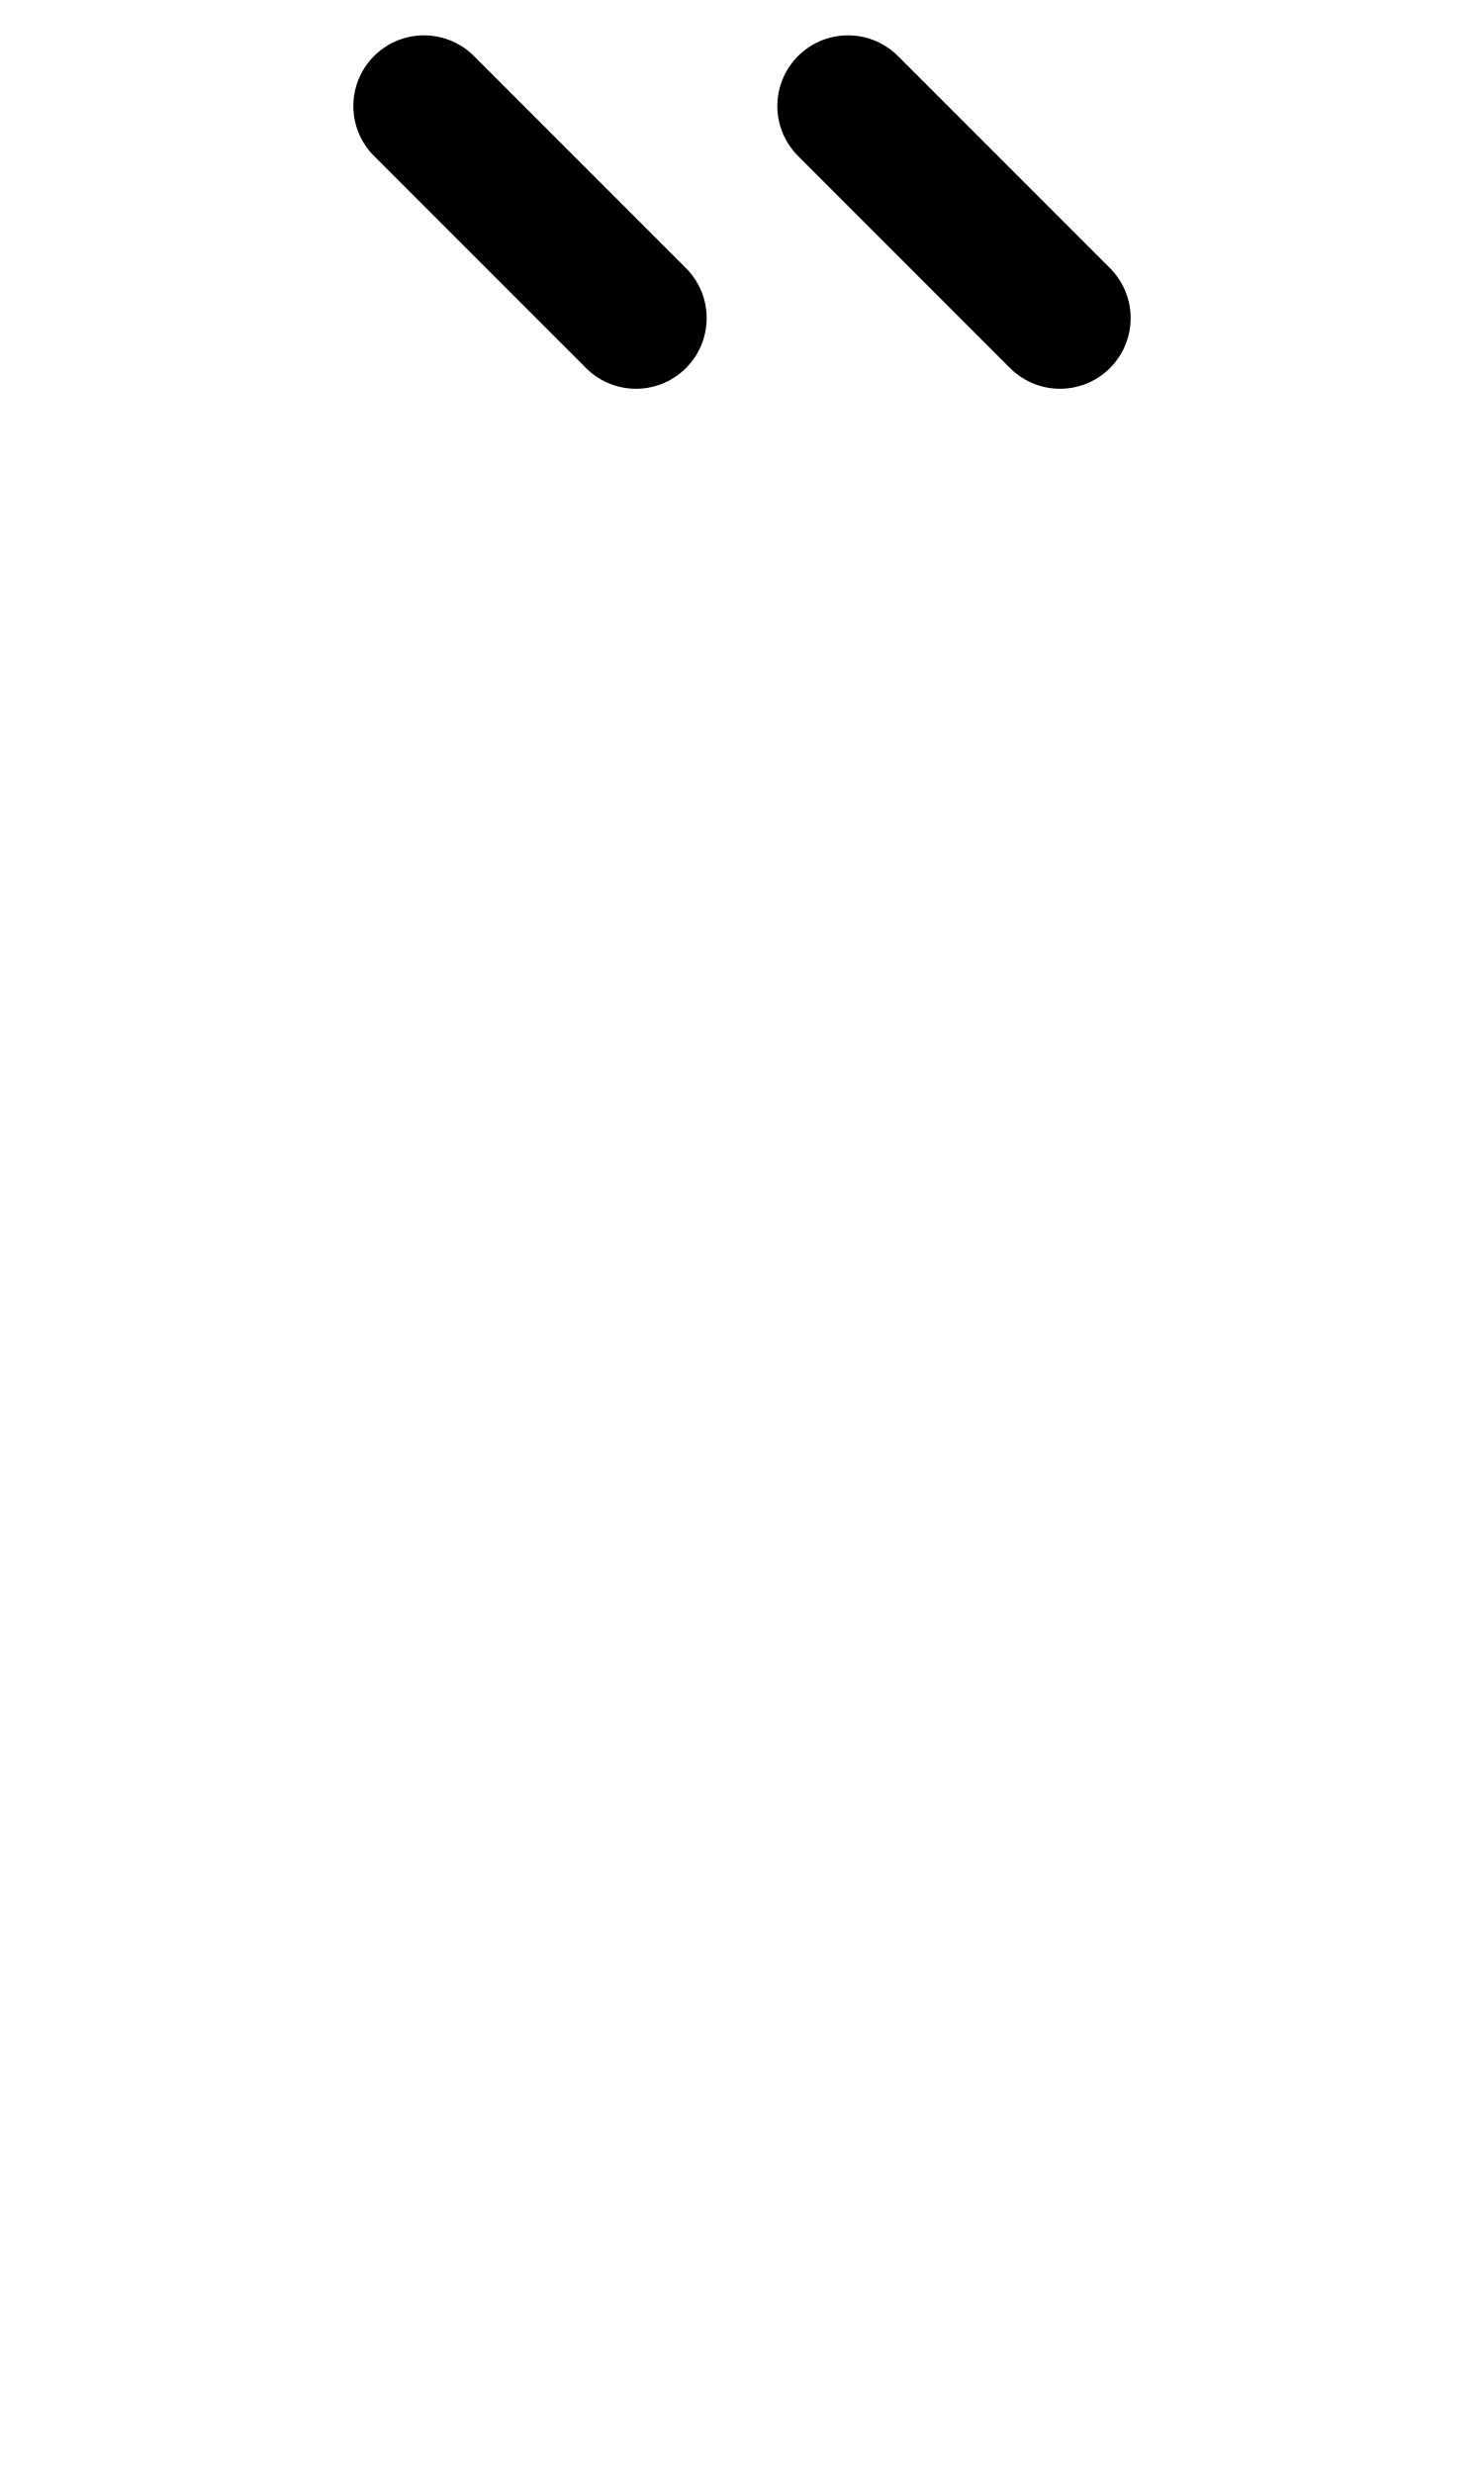
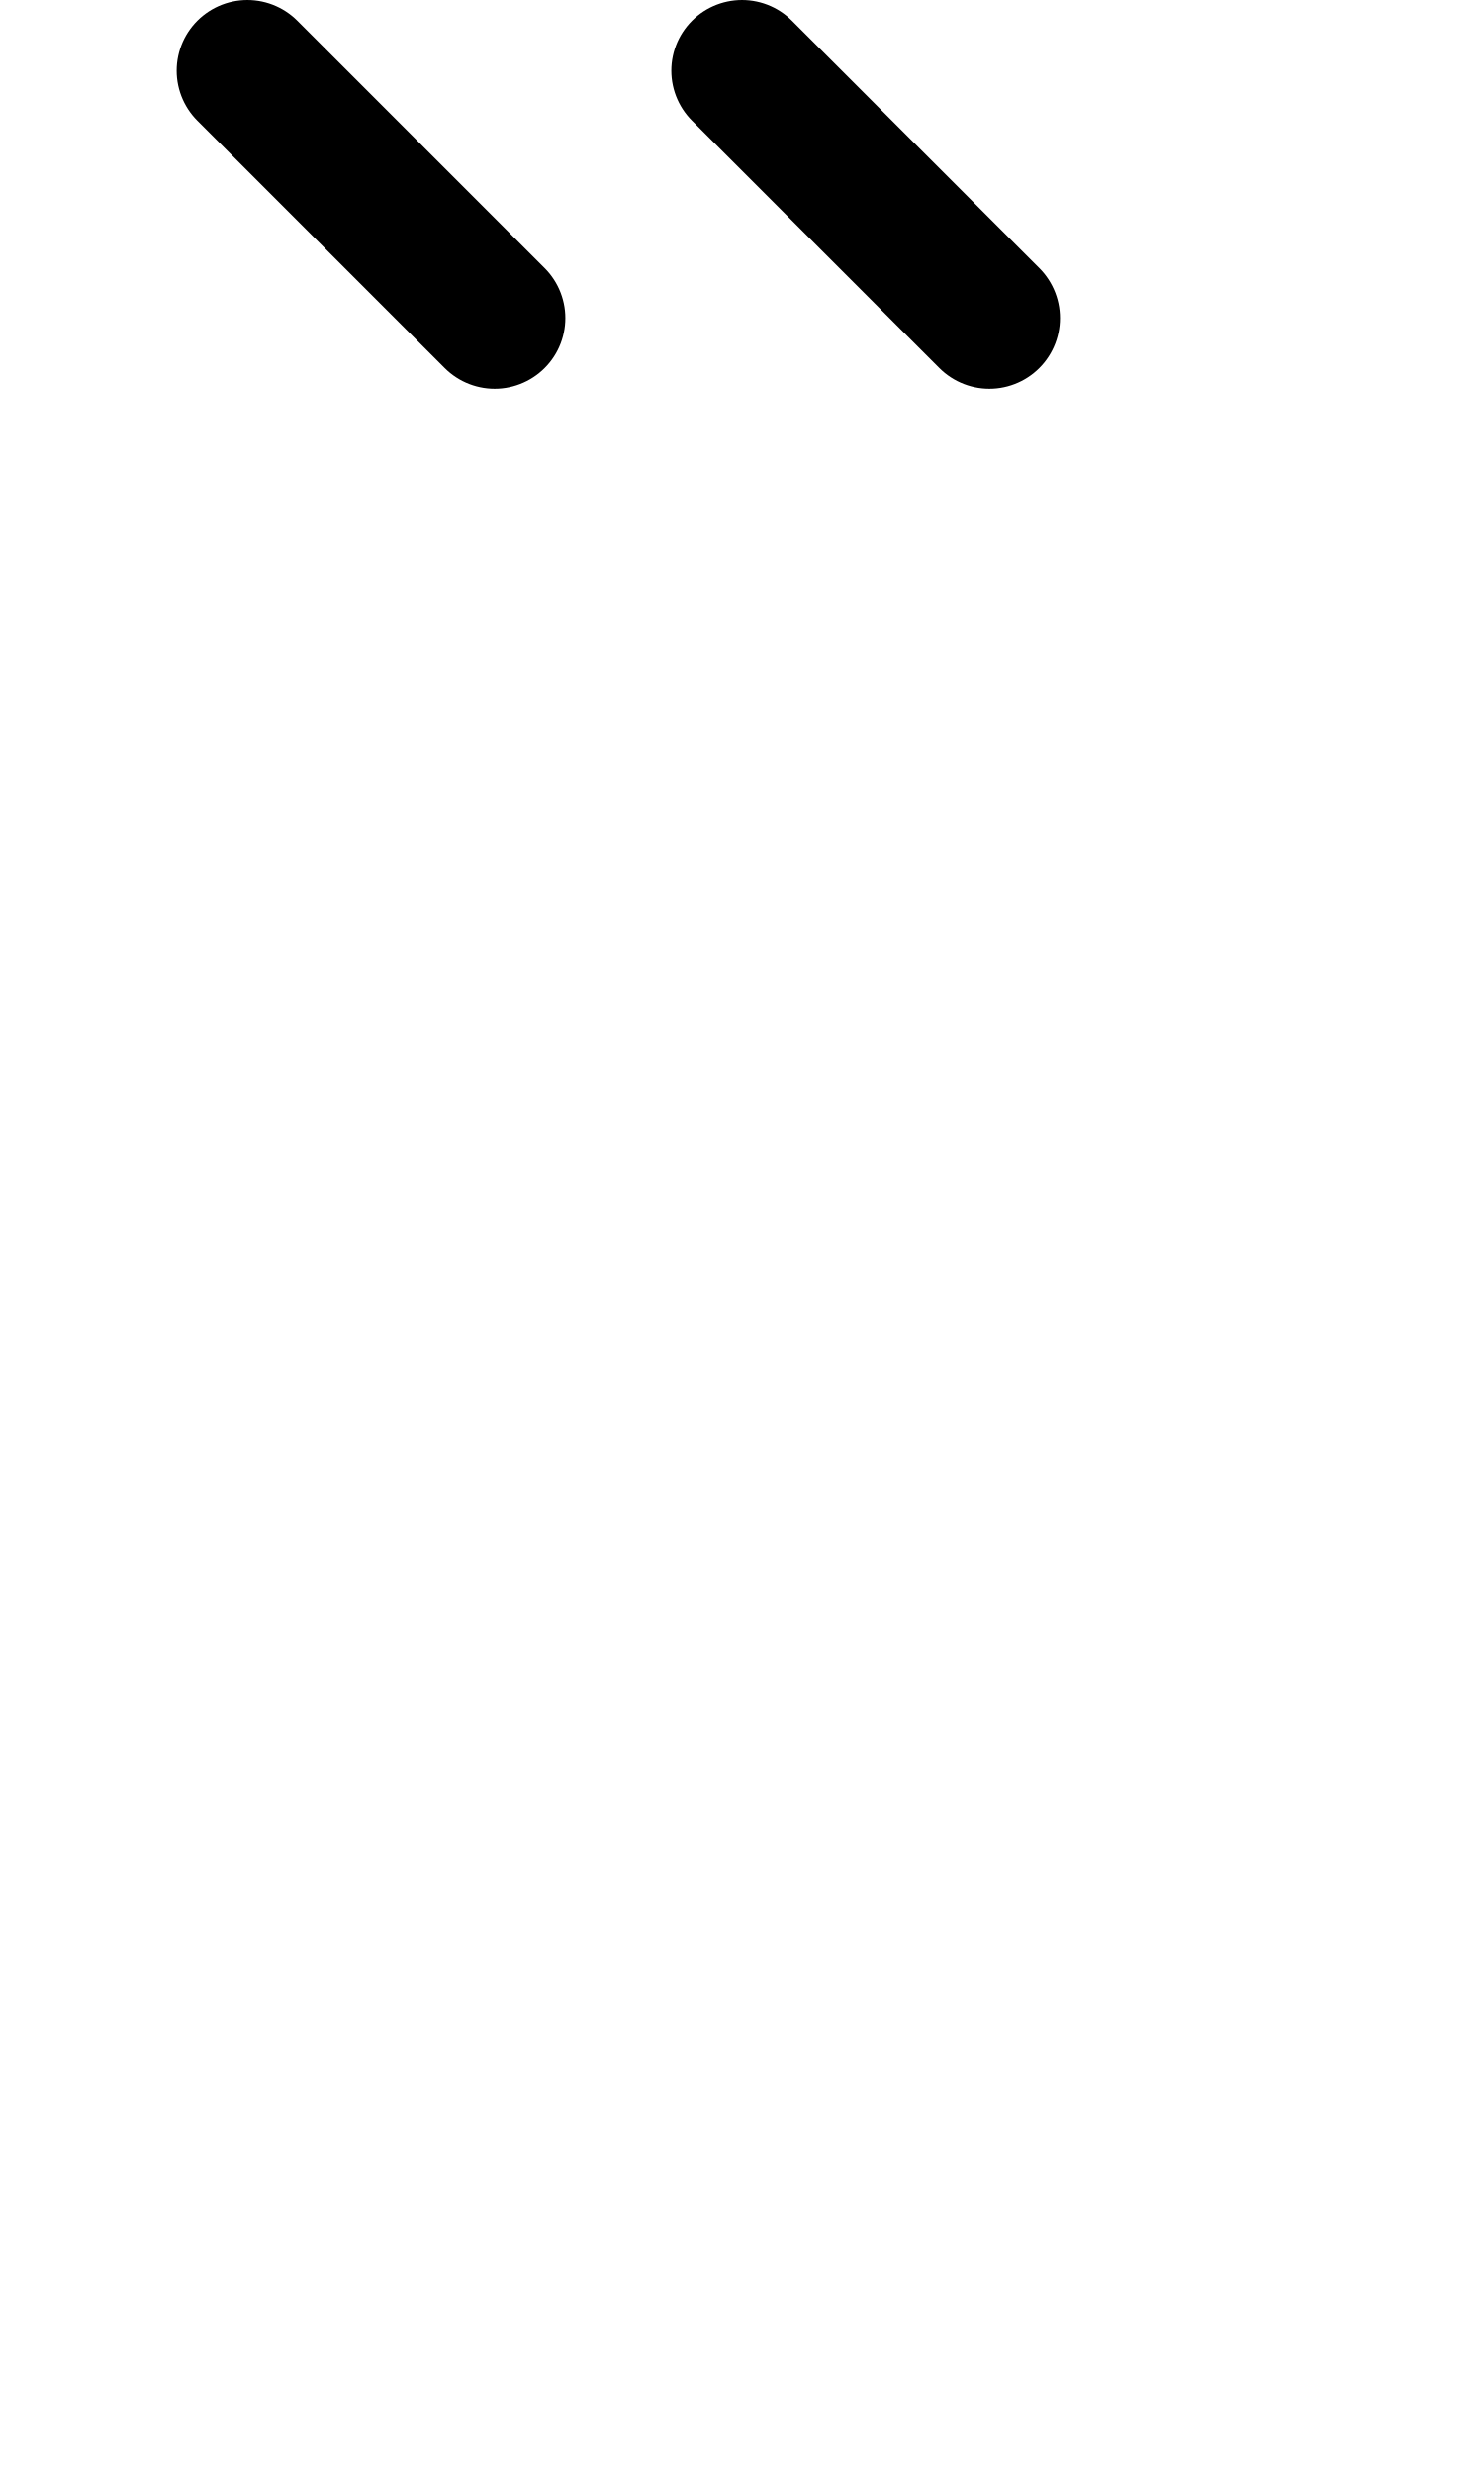
<svg xmlns="http://www.w3.org/2000/svg" width="1008" height="1680" viewBox="0 0 63 105" version="1.1" id="svg5" xml:space="preserve">
  <defs id="defs2" />
  <g id="layer3" style="display:inline;opacity:0.5;stroke-width:3.6;stroke-dasharray:none" transform="matrix(0.8333333,0,0,0.8333333,-157.9762,-173.0963)" />
  <g id="layer2" style="display:inline" />
  <g id="layer1" style="display:inline">
-     <g id="g3508" transform="translate(0,1.5)">
-       <path style="display:inline;fill:none;stroke:#000000;stroke-width:6;stroke-linecap:round;stroke-linejoin:round;stroke-dasharray:none" d="M 45,12 36,3" id="path9" />
-       <path style="display:inline;fill:none;stroke:#000000;stroke-width:6;stroke-linecap:round;stroke-linejoin:round;stroke-dasharray:none" d="M 27,12 18,3" id="path969" />
-     </g>
+     <path style="fill:none;stroke:#000000;stroke-width:6;stroke-linecap:round;stroke-linejoin:round;paint-order:markers fill stroke" d="M 21,13.5 10.5,3" id="path5836" />
+     <path style="fill:none;stroke:#000000;stroke-width:6;stroke-linecap:round;stroke-linejoin:round;paint-order:markers fill stroke" d="M 42,13.5 31.5,3" id="path8229" />
  </g>
</svg>
